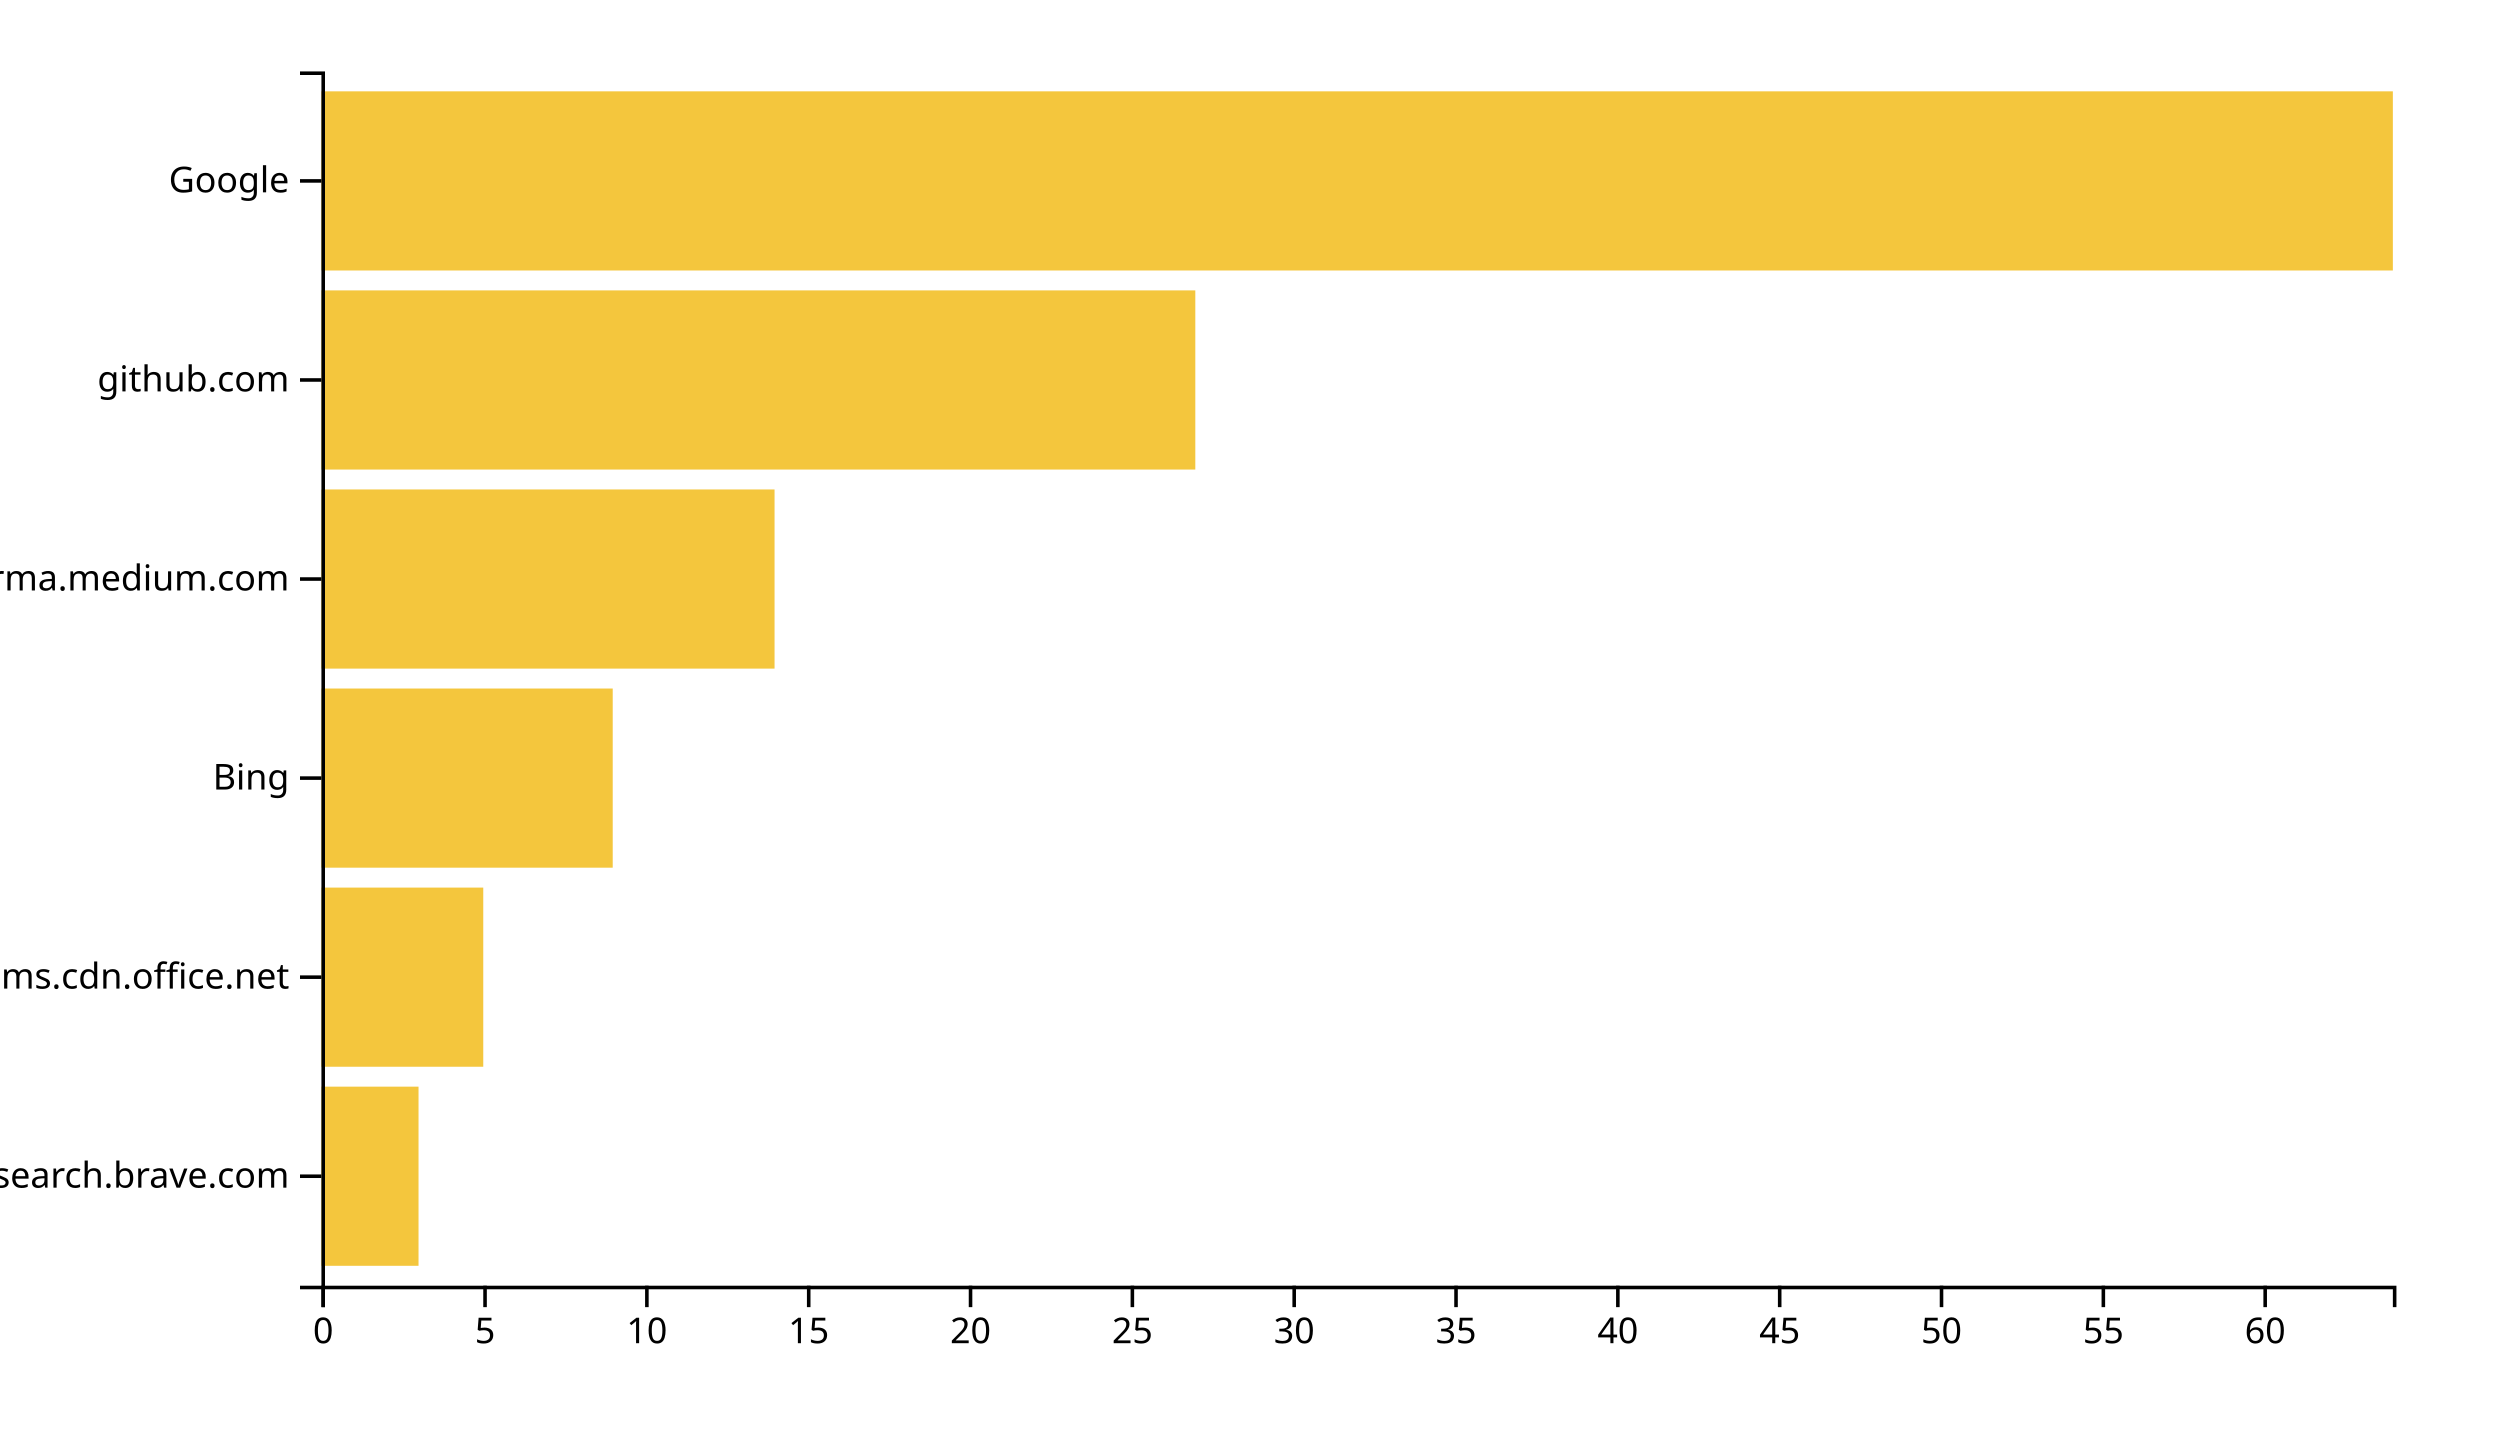
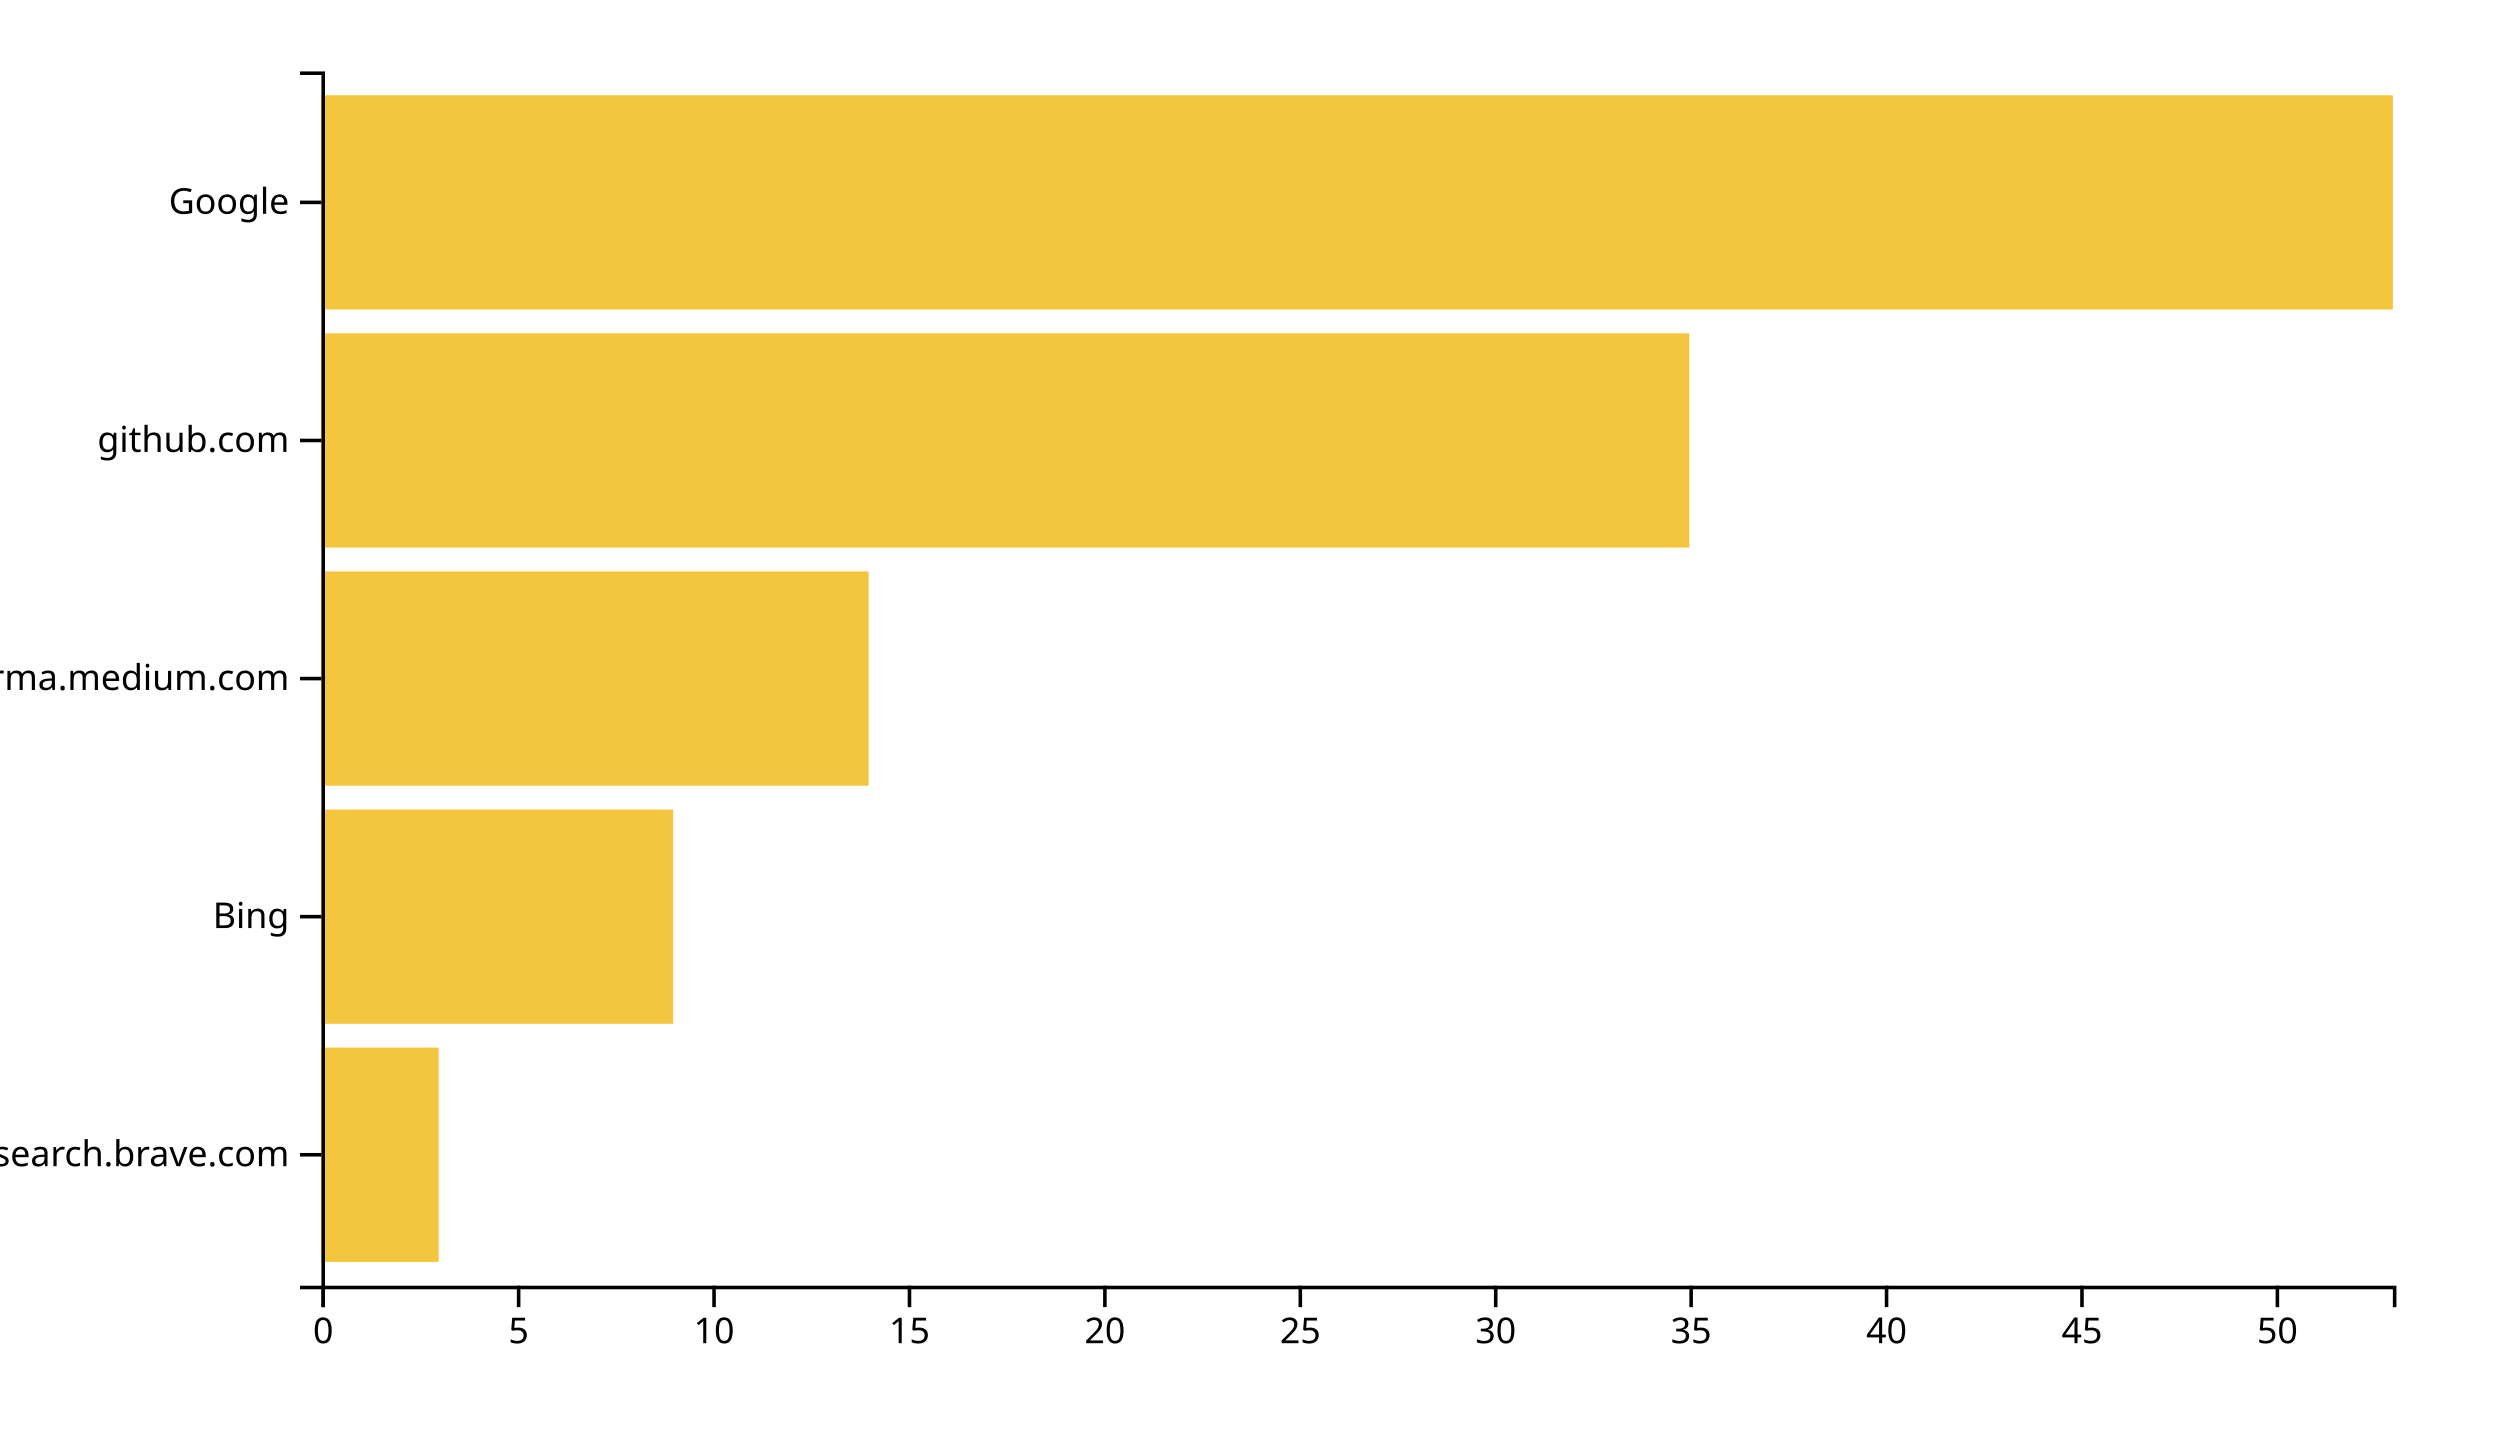
<svg xmlns="http://www.w3.org/2000/svg" width="700" height="400">
  <g transform="translate(90,20)">
-     <rect class="bar" width="27.188" y="284.262" height="50.164" style="fill: #f4c63d; text-anchor: end;" />
-     <rect class="bar" width="45.312" y="228.525" height="50.164" style="fill: #f4c63d; text-anchor: end;" />
-     <rect class="bar" width="81.562" y="172.787" height="50.164" style="fill: #f4c63d; text-anchor: end;" />
-     <rect class="bar" width="126.875" y="117.049" height="50.164" style="fill: #f4c63d; text-anchor: end;" />
-     <rect class="bar" width="244.688" y="61.311" height="50.164" style="fill: #f4c63d; text-anchor: end;" />
-     <rect class="bar" width="580" y="5.574" height="50.164" style="fill: #f4c63d; text-anchor: end;" />
+     <rect class="bar" width="32.83" y="273.333" height="60" style="fill: #f4c63d; text-anchor: end;" />
+     <rect class="bar" width="98.491" y="206.667" height="60" style="fill: #f4c63d; text-anchor: end;" />
+     <rect class="bar" width="153.208" y="140" height="60" style="fill: #f4c63d; text-anchor: end;" />
+     <rect class="bar" width="383.019" y="73.333" height="60" style="fill: #f4c63d; text-anchor: end;" />
+     <rect class="bar" width="580" y="6.667" height="60" style="fill: #f4c63d; text-anchor: end;" />
    <g transform="translate(0,340)" fill="none" font-size="10" font-family="sans-serif" text-anchor="middle">
      <path class="domain" stroke="currentColor" d="M0.5,6V0.5H580.5V6" />
      <g class="tick" opacity="1" transform="translate(0.5,0)">
        <line stroke="currentColor" y2="6" />
        <text fill="currentColor" y="9" dy="0.71em">0</text>
      </g>
-       <g class="tick" opacity="1" transform="translate(45.8125,0)">
+       <g class="tick" opacity="1" transform="translate(55.21698,0)">
        <line stroke="currentColor" y2="6" />
        <text fill="currentColor" y="9" dy="0.71em">5</text>
      </g>
-       <g class="tick" opacity="1" transform="translate(91.125,0)">
+       <g class="tick" opacity="1" transform="translate(109.934,0)">
        <line stroke="currentColor" y2="6" />
        <text fill="currentColor" y="9" dy="0.71em">10</text>
      </g>
-       <g class="tick" opacity="1" transform="translate(136.4375,0)">
+       <g class="tick" opacity="1" transform="translate(164.6509,0)">
        <line stroke="currentColor" y2="6" />
        <text fill="currentColor" y="9" dy="0.71em">15</text>
      </g>
-       <g class="tick" opacity="1" transform="translate(181.75,0)">
+       <g class="tick" opacity="1" transform="translate(219.3679,0)">
        <line stroke="currentColor" y2="6" />
        <text fill="currentColor" y="9" dy="0.71em">20</text>
      </g>
-       <g class="tick" opacity="1" transform="translate(227.0625,0)">
+       <g class="tick" opacity="1" transform="translate(274.0849,0)">
        <line stroke="currentColor" y2="6" />
        <text fill="currentColor" y="9" dy="0.71em">25</text>
      </g>
-       <g class="tick" opacity="1" transform="translate(272.375,0)">
+       <g class="tick" opacity="1" transform="translate(328.8019,0)">
        <line stroke="currentColor" y2="6" />
        <text fill="currentColor" y="9" dy="0.71em">30</text>
      </g>
-       <g class="tick" opacity="1" transform="translate(317.6875,0)">
+       <g class="tick" opacity="1" transform="translate(383.5189,0)">
        <line stroke="currentColor" y2="6" />
        <text fill="currentColor" y="9" dy="0.71em">35</text>
      </g>
-       <g class="tick" opacity="1" transform="translate(363,0)">
+       <g class="tick" opacity="1" transform="translate(438.2358,0)">
        <line stroke="currentColor" y2="6" />
        <text fill="currentColor" y="9" dy="0.71em">40</text>
      </g>
-       <g class="tick" opacity="1" transform="translate(408.3125,0)">
+       <g class="tick" opacity="1" transform="translate(492.9528,0)">
        <line stroke="currentColor" y2="6" />
        <text fill="currentColor" y="9" dy="0.71em">45</text>
      </g>
-       <g class="tick" opacity="1" transform="translate(453.625,0)">
+       <g class="tick" opacity="1" transform="translate(547.6698,0)">
        <line stroke="currentColor" y2="6" />
        <text fill="currentColor" y="9" dy="0.71em">50</text>
-       </g>
-       <g class="tick" opacity="1" transform="translate(498.9375,0)">
-         <line stroke="currentColor" y2="6" />
-         <text fill="currentColor" y="9" dy="0.71em">55</text>
-       </g>
-       <g class="tick" opacity="1" transform="translate(544.25,0)">
-         <line stroke="currentColor" y2="6" />
-         <text fill="currentColor" y="9" dy="0.71em">60</text>
      </g>
    </g>
    <g fill="none" font-size="10" font-family="sans-serif" text-anchor="end">
      <path class="domain" stroke="currentColor" d="M-6,340.5H0.5V0.5H-6" />
-       <g class="tick" opacity="1" transform="translate(0,309.3443)">
+       <g class="tick" opacity="1" transform="translate(0,303.3333)">
        <line stroke="currentColor" x2="-6" />
        <text fill="currentColor" x="-9" dy="0.32em">search.brave.com</text>
      </g>
-       <g class="tick" opacity="1" transform="translate(0,253.6066)">
-         <line stroke="currentColor" x2="-6" />
-         <text fill="currentColor" x="-9" dy="0.32em">statics.teams.cdn.office.net</text>
-       </g>
-       <g class="tick" opacity="1" transform="translate(0,197.8689)">
+       <g class="tick" opacity="1" transform="translate(0,236.6667)">
        <line stroke="currentColor" x2="-6" />
        <text fill="currentColor" x="-9" dy="0.32em">Bing</text>
      </g>
-       <g class="tick" opacity="1" transform="translate(0,142.1311)">
+       <g class="tick" opacity="1" transform="translate(0,170)">
        <line stroke="currentColor" x2="-6" />
        <text fill="currentColor" x="-9" dy="0.32em">xgirma.medium.com</text>
      </g>
-       <g class="tick" opacity="1" transform="translate(0,86.39344)">
+       <g class="tick" opacity="1" transform="translate(0,103.3333)">
        <line stroke="currentColor" x2="-6" />
        <text fill="currentColor" x="-9" dy="0.32em">github.com</text>
      </g>
-       <g class="tick" opacity="1" transform="translate(0,30.65574)">
+       <g class="tick" opacity="1" transform="translate(0,36.66667)">
        <line stroke="currentColor" x2="-6" />
        <text fill="currentColor" x="-9" dy="0.32em">Google</text>
      </g>
    </g>
  </g>
</svg>
